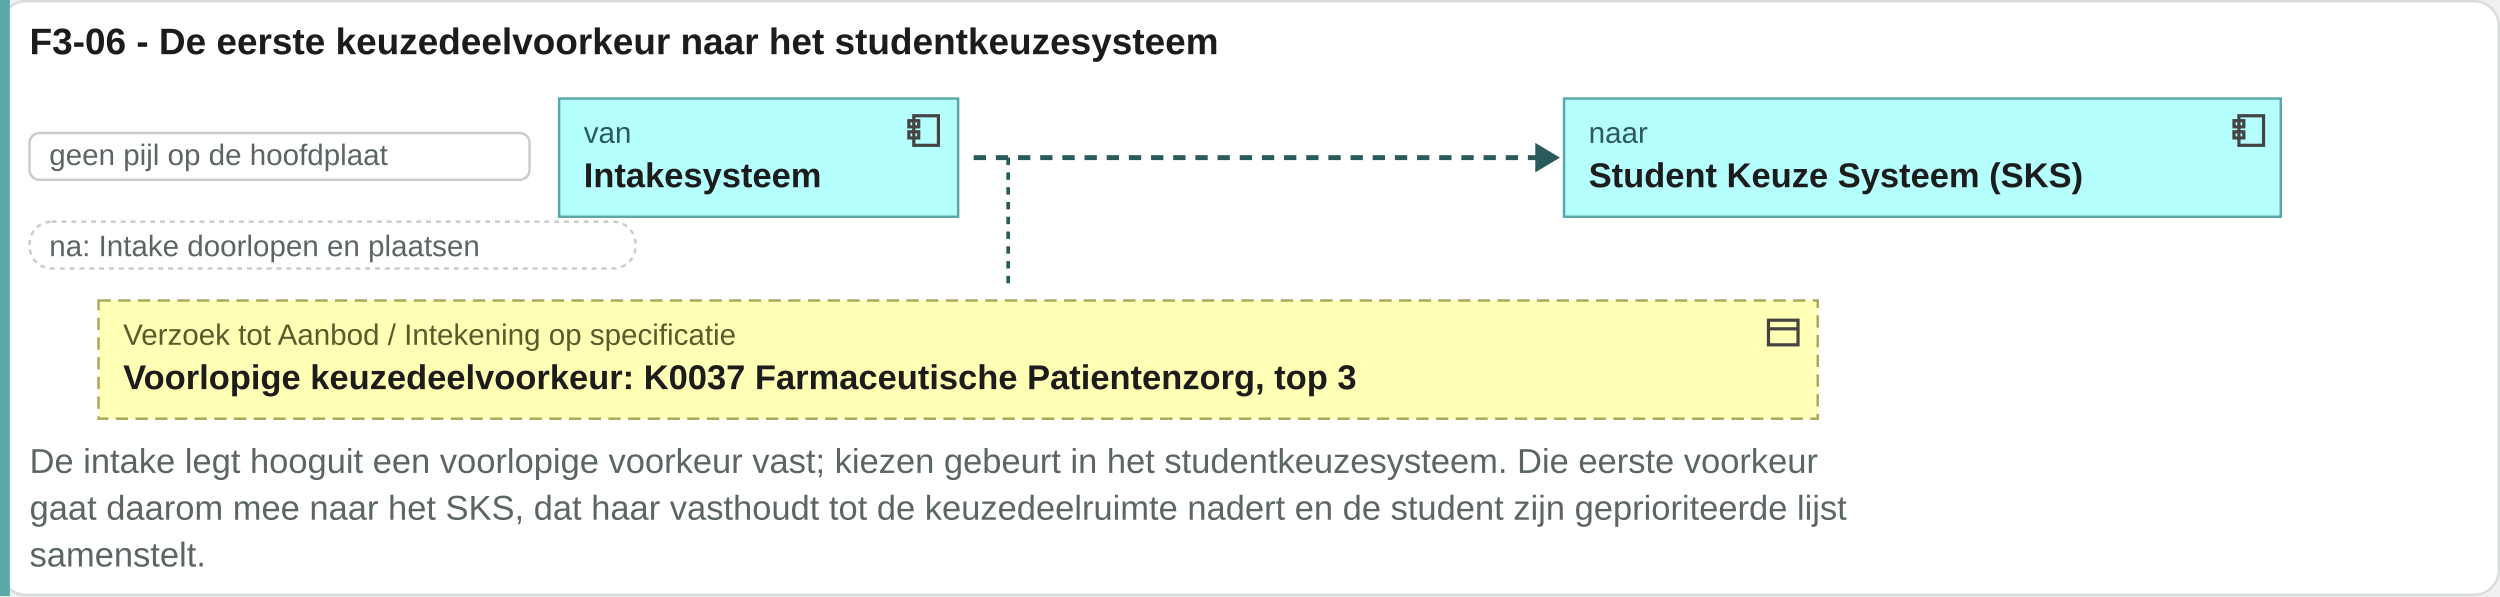
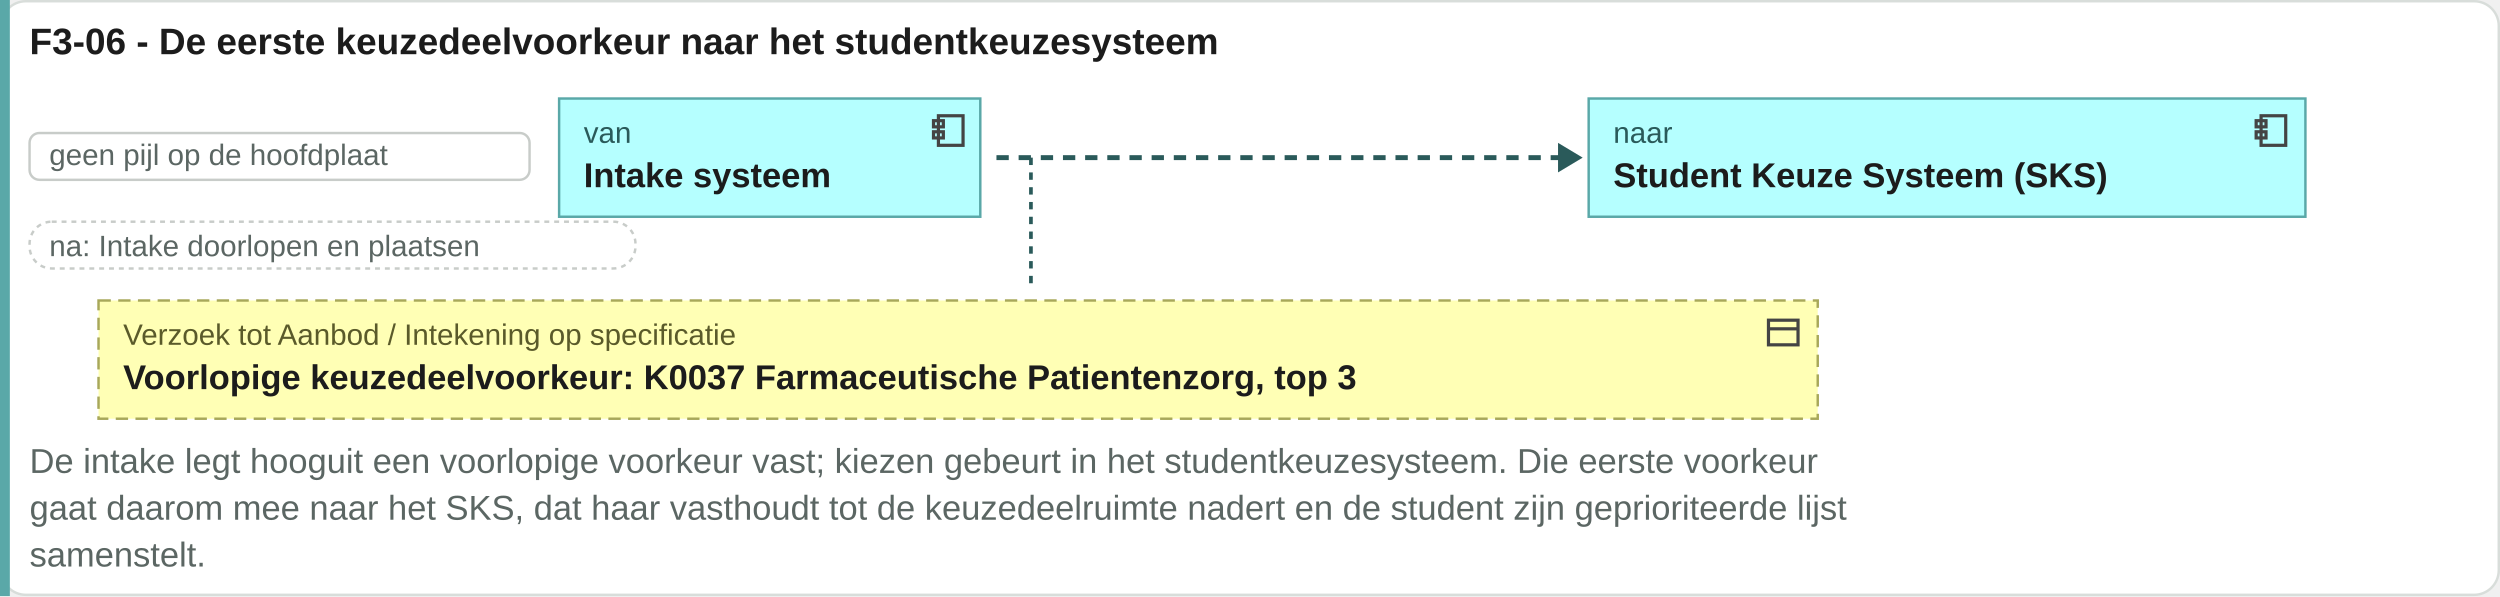
<svg xmlns="http://www.w3.org/2000/svg" viewBox="0 0 1015 242" width="1015" height="242">
  <rect x="0.5" y="0.5" width="1014" height="241" rx="10" fill="#ffffff" stroke="#d8ddda" />
  <text x="12" y="22" font-family="Arial, Helvetica, sans-serif" font-size="15" font-weight="bold" fill="#1c1c1c" text-anchor="start">F3-06 - De eerste keuzedeelvoorkeur naar het studentkeuzesysteem</text>
  <rect x="0" y="0" width="4" height="242" fill="#5aa8a8" />
  <rect x="12" y="54" width="203" height="19" rx="4" fill="#ffffff" stroke="#c8ccc9" />
  <text x="20" y="67" font-family="Arial, Helvetica, sans-serif" font-size="12" fill="#5b6663" text-anchor="start">geen pijl op de hoofdplaat</text>
-   <rect x="227" y="40" width="162" height="48" rx="0" fill="#b5ffff" stroke="#5aa8a8" />
-   <g transform="translate(367,45)" fill="none" stroke="#444" stroke-width="1.3">
+   <rect x="227" y="40" width="171" height="48" rx="0" fill="#b5ffff" stroke="#5aa8a8" />
+   <g transform="translate(377,45)" fill="none" stroke="#444" stroke-width="1.3">
    <rect x="4" y="2" width="10" height="12" />
    <rect x="2" y="4" width="4" height="2.5" />
    <rect x="2" y="8.5" width="4" height="2.5" />
  </g>
  <text x="237" y="58" font-family="Arial, Helvetica, sans-serif" font-size="12" fill="#2a5a5a" text-anchor="start">van</text>
-   <text x="237" y="76" font-family="Arial, Helvetica, sans-serif" font-size="14" font-weight="bold" fill="#1c1c1c" text-anchor="start">Intakesysteem</text>
-   <path d="M395.32 64H625.32" stroke="#2a5a5a" stroke-width="2" stroke-dasharray="5 4" />
-   <path d="M623.32 58l10 6-10 6z" fill="#2a5a5a" />
-   <rect x="635" y="40" width="291" height="48" rx="0" fill="#b5ffff" stroke="#5aa8a8" />
-   <g transform="translate(905,45)" fill="none" stroke="#444" stroke-width="1.3">
+   <text x="237" y="76" font-family="Arial, Helvetica, sans-serif" font-size="14" font-weight="bold" fill="#1c1c1c" text-anchor="start">Intake systeem</text>
+   <path d="M404.56 64H634.56" stroke="#2a5a5a" stroke-width="2" stroke-dasharray="5 4" />
+   <path d="M632.56 58l10 6-10 6z" fill="#2a5a5a" />
+   <rect x="645" y="40" width="291" height="48" rx="0" fill="#b5ffff" stroke="#5aa8a8" />
+   <g transform="translate(914,45)" fill="none" stroke="#444" stroke-width="1.3">
    <rect x="4" y="2" width="10" height="12" />
    <rect x="2" y="4" width="4" height="2.5" />
    <rect x="2" y="8.5" width="4" height="2.5" />
  </g>
-   <text x="645" y="58" font-family="Arial, Helvetica, sans-serif" font-size="12" fill="#2a5a5a" text-anchor="start">naar</text>
-   <text x="645" y="76" font-family="Arial, Helvetica, sans-serif" font-size="14" font-weight="bold" fill="#1c1c1c" text-anchor="start">Student Keuze Systeem (SKS)</text>
+   <text x="655" y="58" font-family="Arial, Helvetica, sans-serif" font-size="12" fill="#2a5a5a" text-anchor="start">naar</text>
+   <text x="655" y="76" font-family="Arial, Helvetica, sans-serif" font-size="14" font-weight="bold" fill="#1c1c1c" text-anchor="start">Student Keuze Systeem (SKS)</text>
  <rect x="12" y="90" width="246" height="19" rx="9" fill="#ffffff" stroke="#c8ccc9" stroke-dasharray="2 2" />
  <text x="20" y="104" font-family="Arial, Helvetica, sans-serif" font-size="12" fill="#5b6663" text-anchor="start">na: Intake doorlopen en plaatsen</text>
-   <path d="M409.32 64V118" stroke="#2a5a5a" stroke-width="1.5" stroke-dasharray="3 3" />
+   <path d="M418.56 64V118" stroke="#2a5a5a" stroke-width="1.5" stroke-dasharray="3 3" />
  <rect x="40" y="122" width="698" height="48" rx="0" fill="#ffffb5" stroke="#a8a85a" stroke-dasharray="5 3" />
  <g transform="translate(716,127)" fill="none" stroke="#444" stroke-width="1.3">
    <rect x="2" y="3" width="12" height="10" />
    <path d="M2 6.5h12" />
  </g>
  <text x="50" y="140" font-family="Arial, Helvetica, sans-serif" font-size="12" fill="#5a5a2a" text-anchor="start">Verzoek tot Aanbod / Intekening op specificatie</text>
  <text x="50" y="158" font-family="Arial, Helvetica, sans-serif" font-size="14" font-weight="bold" fill="#1c1c1c" text-anchor="start">Voorlopige keuzedeelvoorkeur: K0037 Farmaceutische Patientenzorg, top 3</text>
  <text x="12" y="192" font-family="Arial, Helvetica, sans-serif" font-size="14" fill="#5b6663" text-anchor="start">De intake legt hooguit een voorlopige voorkeur vast; kiezen gebeurt in het studentkeuzesysteem. Die eerste voorkeur</text>
  <text x="12" y="211" font-family="Arial, Helvetica, sans-serif" font-size="14" fill="#5b6663" text-anchor="start">gaat daarom mee naar het SKS, dat haar vasthoudt tot de keuzedeelruimte nadert en de student zijn geprioriteerde lijst</text>
  <text x="12" y="230" font-family="Arial, Helvetica, sans-serif" font-size="14" fill="#5b6663" text-anchor="start">samenstelt.</text>
</svg>
